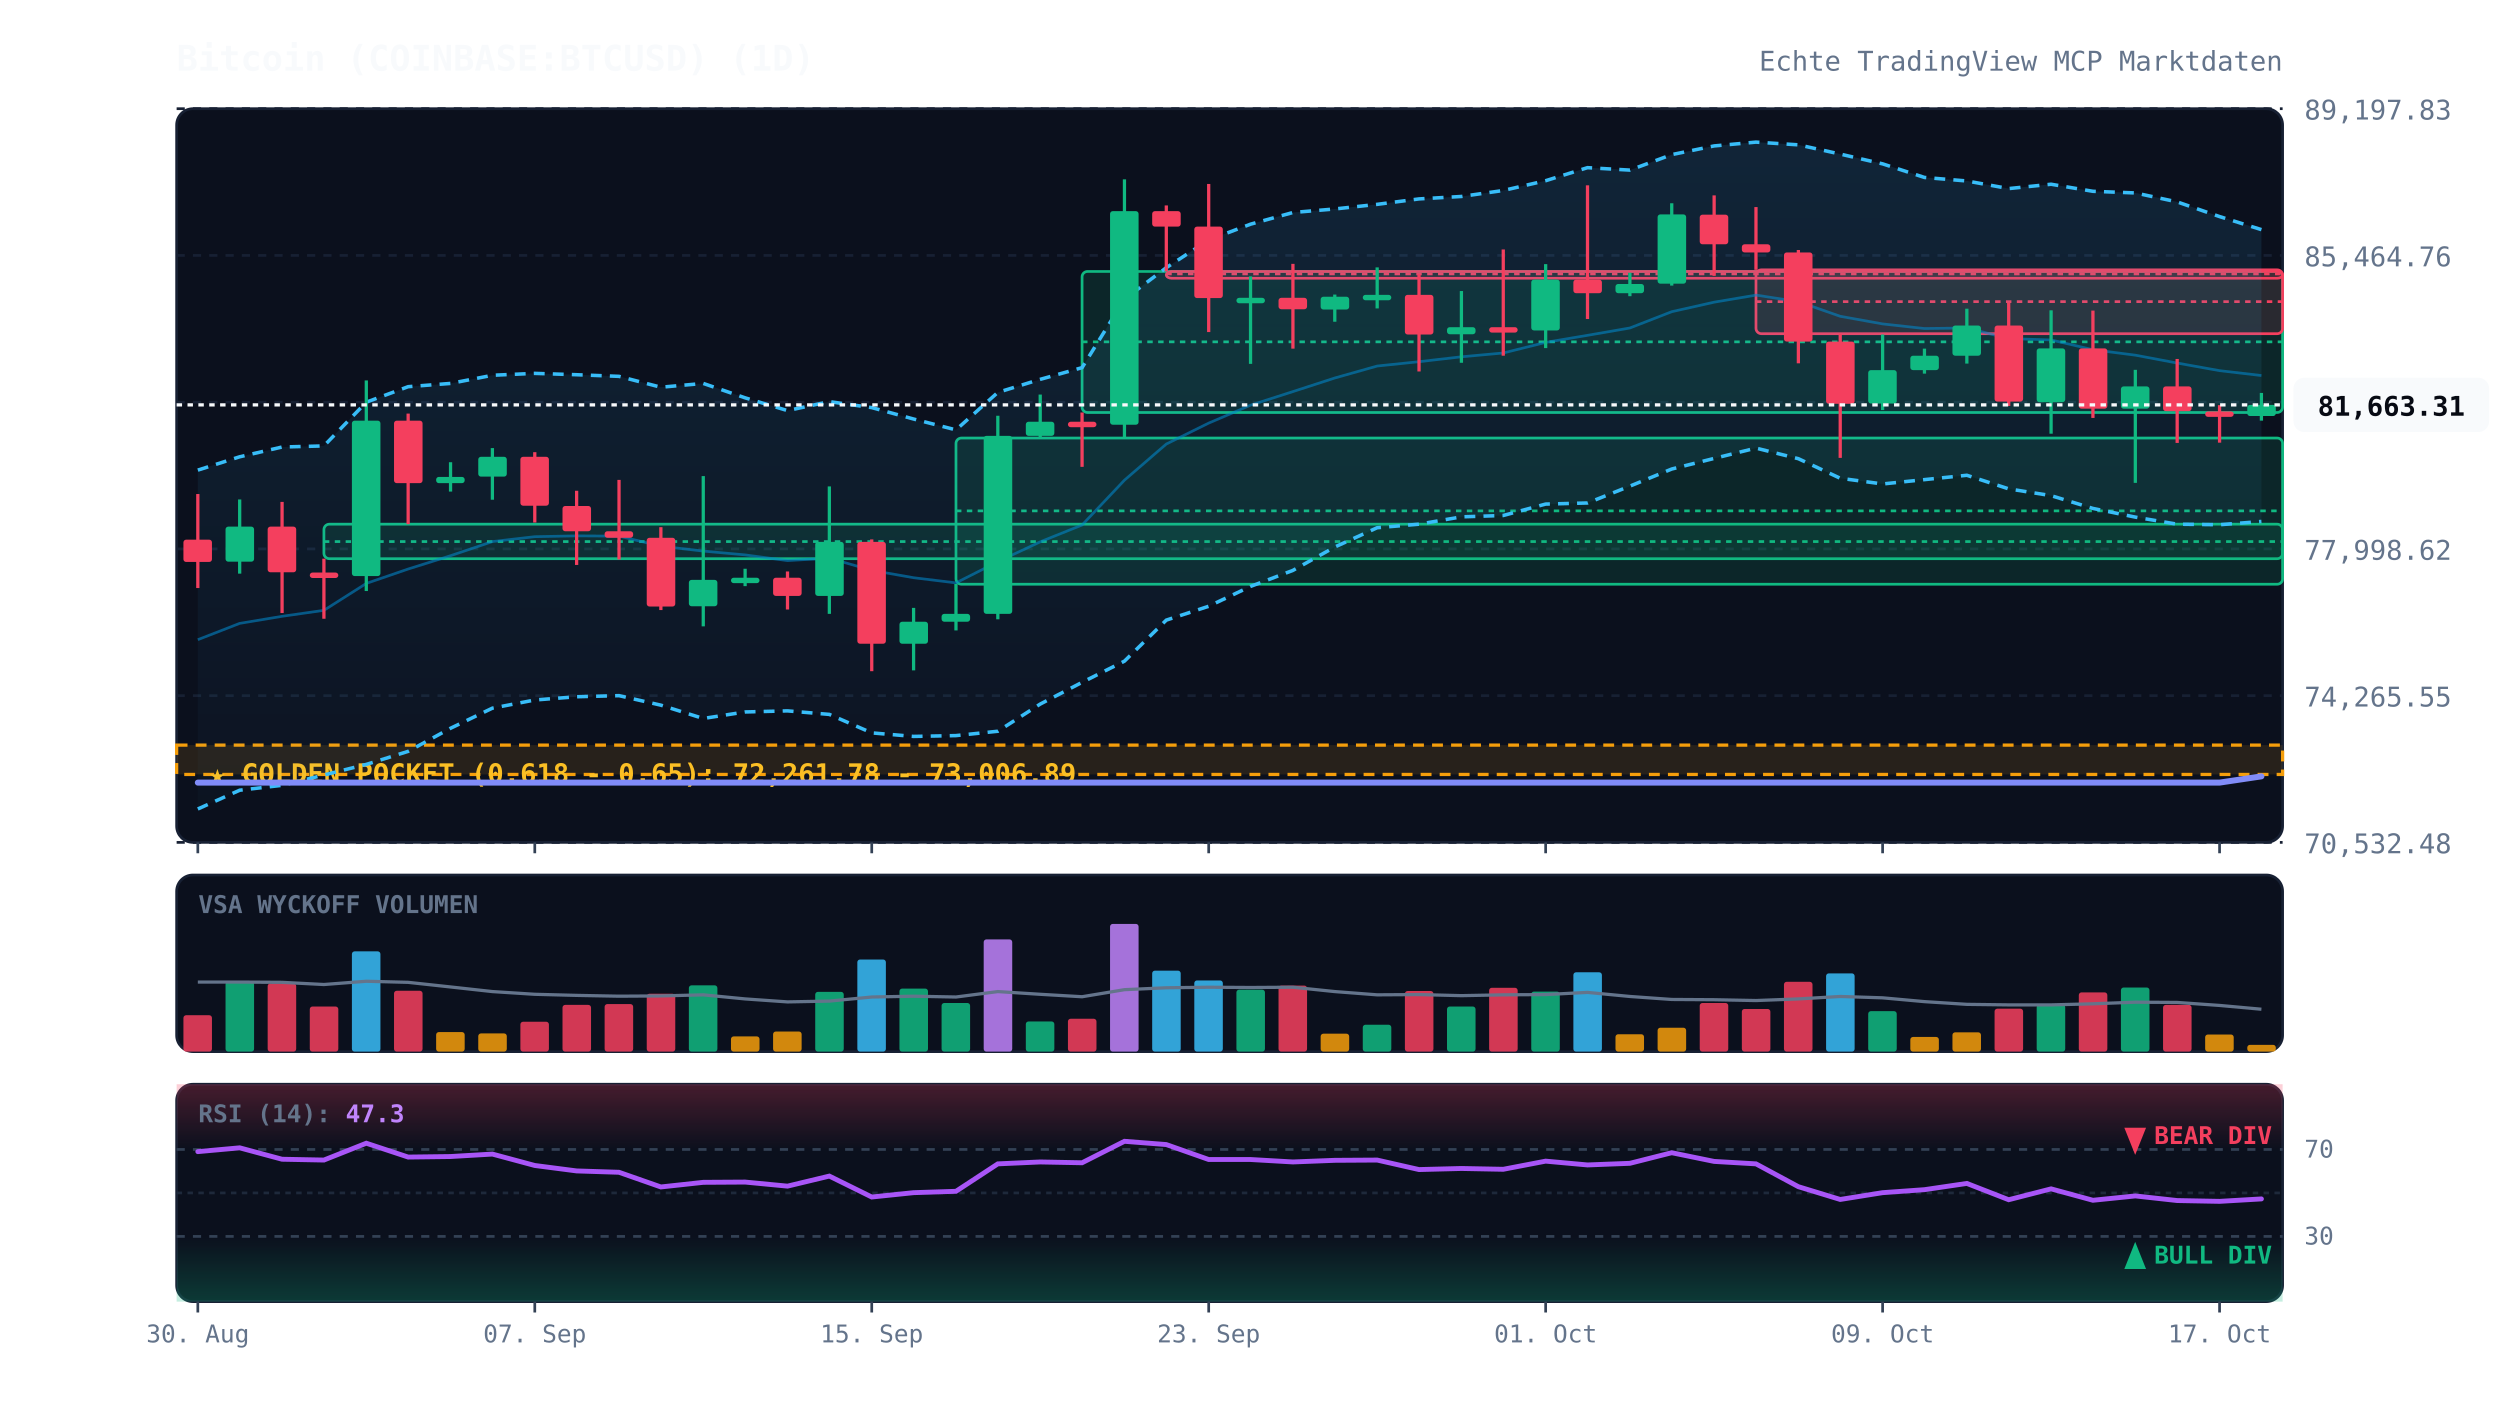
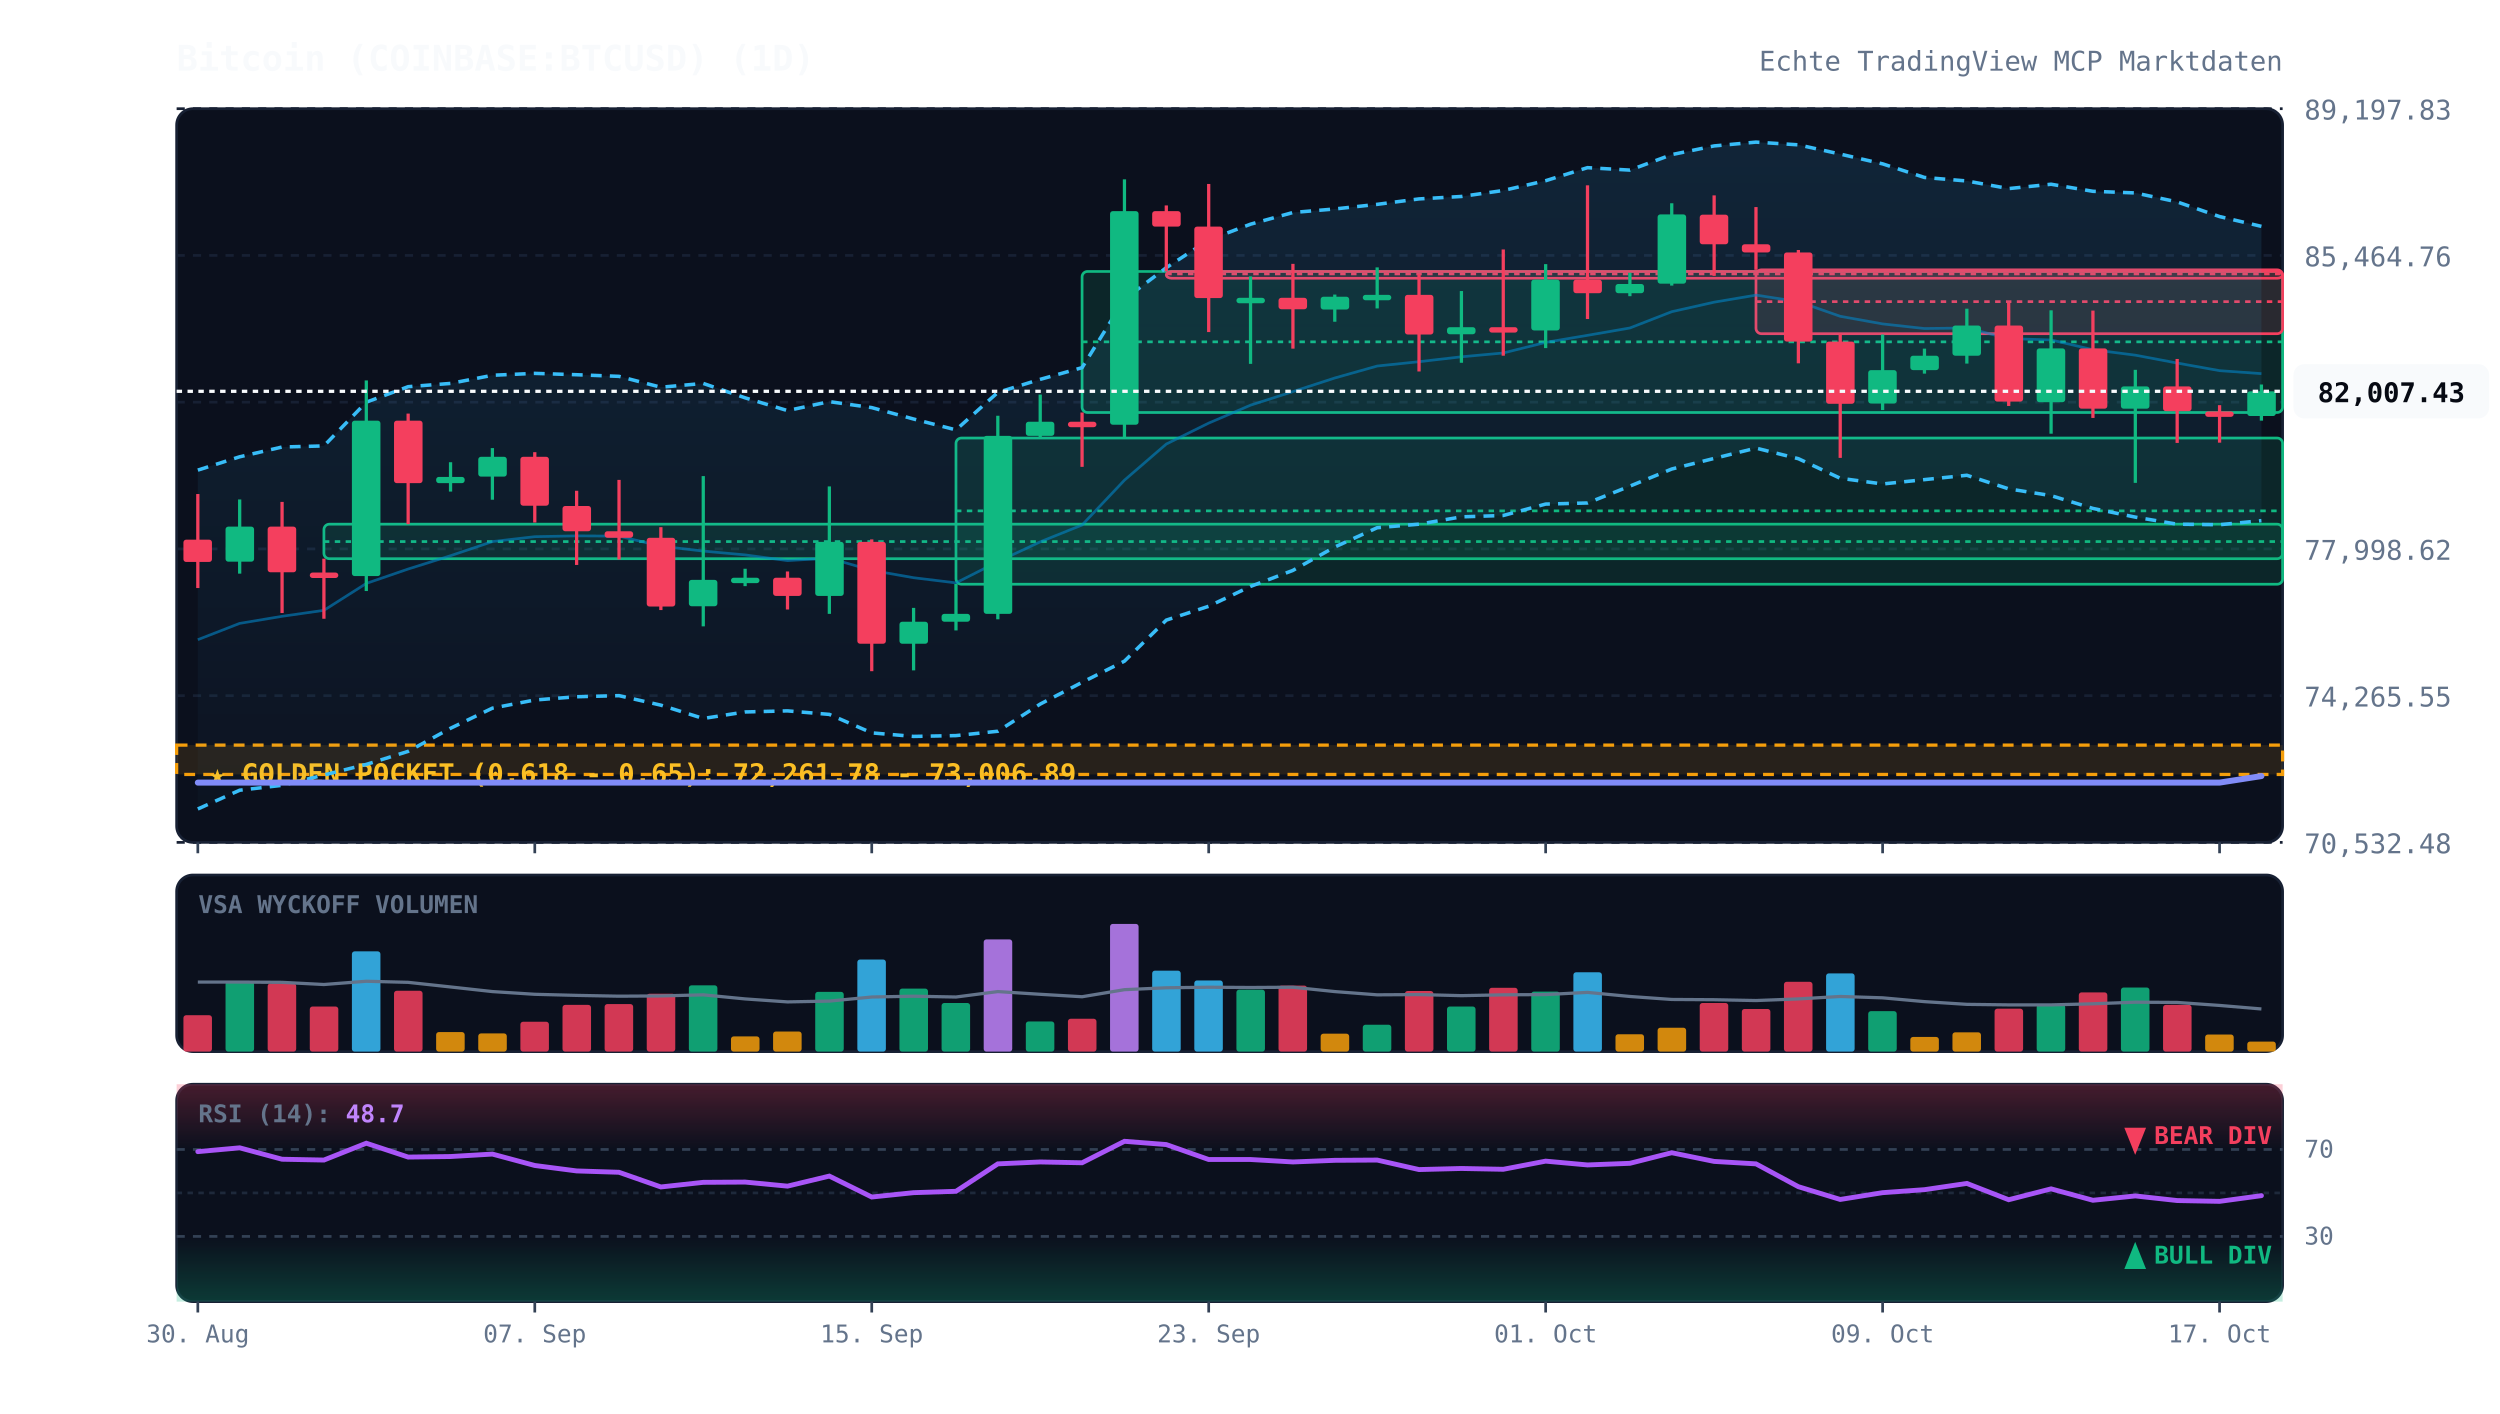
<svg xmlns="http://www.w3.org/2000/svg" viewBox="0 0 920 520" width="100%" height="100%" style="background:#070a13; font-family:'JetBrains Mono', monospace;">
  <defs>
    <linearGradient id="cloud-grad" x1="0%" y1="0%" x2="0%" y2="100%">
      <stop offset="0%" stop-color="#38bdf8" stop-opacity="0.12" />
      <stop offset="100%" stop-color="#38bdf8" stop-opacity="0.02" />
    </linearGradient>
    <linearGradient id="rsi-overbought" x1="0%" y1="0%" x2="0%" y2="100%">
      <stop offset="0%" stop-color="#f43f5e" stop-opacity="0.25" />
      <stop offset="100%" stop-color="#f43f5e" stop-opacity="0.0" />
    </linearGradient>
    <linearGradient id="rsi-oversold" x1="0%" y1="0%" x2="0%" y2="100%">
      <stop offset="0%" stop-color="#10b981" stop-opacity="0.0" />
      <stop offset="100%" stop-color="#10b981" stop-opacity="0.25" />
    </linearGradient>
  </defs>
  <rect x="65" y="40" width="775" height="270" fill="#0b101d" rx="6" stroke="#172033" stroke-width="1" />
  <rect x="65" y="322" width="775" height="65" fill="#0b101d" rx="6" stroke="#172033" stroke-width="1" />
  <rect x="65" y="399" width="775" height="80" fill="#0b101d" rx="6" stroke="#172033" stroke-width="1" />
  <line x1="65" y1="310.0" x2="840" y2="310.0" stroke="#172033" stroke-dasharray="3,3" stroke-width="1" />
  <text x="848" y="314.0" fill="#64748b" font-size="10" text-anchor="start">70,532.48</text>
  <line x1="65" y1="256.0" x2="840" y2="256.0" stroke="#172033" stroke-dasharray="3,3" stroke-width="1" />
  <text x="848" y="260.0" fill="#64748b" font-size="10" text-anchor="start">74,265.55</text>
  <line x1="65" y1="202.0" x2="840" y2="202.0" stroke="#172033" stroke-dasharray="3,3" stroke-width="1" />
  <text x="848" y="206.0" fill="#64748b" font-size="10" text-anchor="start">77,998.62</text>
  <line x1="65" y1="148.0" x2="840" y2="148.0" stroke="#172033" stroke-dasharray="3,3" stroke-width="1" />
  <text x="848" y="152.0" fill="#64748b" font-size="10" text-anchor="start">81,731.69</text>
  <line x1="65" y1="94.0" x2="840" y2="94.0" stroke="#172033" stroke-dasharray="3,3" stroke-width="1" />
  <text x="848" y="98.0" fill="#64748b" font-size="10" text-anchor="start">85,464.76</text>
  <line x1="65" y1="40.0" x2="840" y2="40.0" stroke="#172033" stroke-dasharray="3,3" stroke-width="1" />
  <text x="848" y="44.0" fill="#64748b" font-size="10" text-anchor="start">89,197.83</text>
  <rect x="65" y="274.2" width="775" height="10.8" fill="rgba(245, 158, 11, 0.12)" stroke="#f59e0b" stroke-dasharray="4,3" stroke-width="1.2" />
  <text x="77" y="288.2" fill="#fbbf24" font-size="10" font-weight="bold">★ GOLDEN POCKET (0.618 - 0.65): 72,261.78 - 73,006.89</text>
  <rect x="119.2" y="192.9" width="720.8" height="12.7" fill="rgba(16, 185, 129, 0.13)" stroke="#10b981" stroke-width="1" rx="2" />
  <line x1="119.2" y1="199.3" x2="840" y2="199.3" stroke="#10b981" stroke-dasharray="2,2" stroke-width="1" />
  <rect x="351.8" y="161.2" width="488.2" height="53.8" fill="rgba(16, 185, 129, 0.13)" stroke="#10b981" stroke-width="1" rx="2" />
  <line x1="351.8" y1="188.0" x2="840" y2="188.0" stroke="#10b981" stroke-dasharray="2,2" stroke-width="1" />
  <rect x="398.2" y="99.9" width="441.8" height="51.9" fill="rgba(16, 185, 129, 0.13)" stroke="#10b981" stroke-width="1" rx="2" />
  <line x1="398.2" y1="125.8" x2="840" y2="125.8" stroke="#10b981" stroke-dasharray="2,2" stroke-width="1" />
  <rect x="429.2" y="99.9" width="410.8" height="2.5" fill="rgba(244, 63, 94, 0.13)" stroke="#f43f5e" stroke-width="1" rx="2" />
  <line x1="429.2" y1="100.8" x2="840" y2="100.8" stroke="#f43f5e" stroke-dasharray="2,2" stroke-width="1" />
  <rect x="646.2" y="99.3" width="193.8" height="23.5" fill="rgba(244, 63, 94, 0.13)" stroke="#f43f5e" stroke-width="1" rx="2" />
  <line x1="646.2" y1="111.0" x2="840" y2="111.0" stroke="#f43f5e" stroke-dasharray="2,2" stroke-width="1" />
-   <polygon points="72.8,173.0 88.2,168.1 103.8,164.5 119.2,164.1 134.8,148.0 150.2,142.3 165.8,141.1 181.2,138.1 196.8,137.4 212.2,137.9 227.8,138.5 243.2,142.5 258.8,141.1 274.2,146.4 289.8,151.1 305.2,147.8 320.8,150.0 336.2,154.2 351.8,158.2 367.2,144.4 382.8,139.6 398.2,135.3 413.8,110.1 429.2,98.5 444.8,88.3 460.2,82.5 475.8,78.2 491.2,76.9 506.8,75.2 522.2,73.2 537.8,72.3 553.2,70.1 568.8,66.5 584.2,61.7 599.8,62.6 615.2,56.9 630.8,53.7 646.2,52.3 661.8,53.3 677.2,56.7 692.8,60.3 708.2,65.3 723.8,66.6 739.2,69.4 754.8,67.8 770.2,70.4 785.8,71.0 801.2,74.3 816.8,79.7 832.2,84.5 832.2,191.9 816.8,193.1 801.2,192.9 785.8,190.3 770.2,187.1 754.8,182.4 739.2,179.9 723.8,174.9 708.2,176.5 692.8,178.1 677.2,176.0 661.8,168.8 646.2,164.9 630.8,168.7 615.2,172.6 599.8,178.9 584.2,185.1 568.8,185.5 553.2,189.7 537.8,190.2 522.2,192.9 506.8,194.2 491.2,201.3 475.8,209.9 460.2,215.8 444.8,223.1 429.2,228.2 413.8,243.3 398.2,251.1 382.8,259.1 367.2,269.1 351.8,270.7 336.2,271.0 320.8,269.7 305.2,262.9 289.8,261.6 274.2,262.0 258.8,264.4 243.2,259.5 227.8,256.0 212.2,256.4 196.8,257.6 181.2,260.6 165.8,268.0 150.2,276.5 134.8,281.3 119.2,285.2 103.8,289.0 88.2,290.8 72.8,297.7" fill="url(#cloud-grad)" />
-   <polyline points="72.8,173.0 88.2,168.1 103.8,164.5 119.2,164.1 134.8,148.0 150.2,142.3 165.8,141.1 181.2,138.1 196.8,137.4 212.2,137.9 227.8,138.5 243.2,142.5 258.8,141.1 274.2,146.4 289.8,151.1 305.2,147.8 320.8,150.0 336.2,154.2 351.8,158.2 367.2,144.4 382.8,139.6 398.2,135.3 413.8,110.1 429.2,98.5 444.8,88.3 460.2,82.5 475.8,78.2 491.2,76.9 506.8,75.2 522.2,73.2 537.8,72.3 553.2,70.1 568.8,66.5 584.2,61.7 599.8,62.6 615.2,56.9 630.8,53.7 646.2,52.3 661.8,53.3 677.2,56.7 692.8,60.3 708.2,65.3 723.8,66.6 739.2,69.4 754.8,67.8 770.2,70.4 785.8,71.0 801.2,74.3 816.8,79.7 832.2,84.5" fill="none" stroke="#38bdf8" stroke-width="1.3" stroke-dasharray="4,3" />
-   <polyline points="72.8,297.7 88.2,290.8 103.8,289.0 119.2,285.2 134.8,281.3 150.2,276.5 165.8,268.0 181.2,260.6 196.8,257.6 212.2,256.4 227.8,256.0 243.2,259.5 258.8,264.4 274.2,262.0 289.8,261.6 305.2,262.9 320.8,269.7 336.2,271.0 351.8,270.7 367.2,269.1 382.8,259.1 398.2,251.1 413.8,243.3 429.2,228.2 444.8,223.1 460.2,215.8 475.8,209.9 491.2,201.3 506.8,194.2 522.2,192.9 537.8,190.2 553.2,189.7 568.8,185.5 584.2,185.1 599.8,178.9 615.2,172.6 630.8,168.7 646.2,164.9 661.8,168.8 677.2,176.0 692.8,178.1 708.2,176.5 723.8,174.9 739.2,179.9 754.8,182.4 770.2,187.1 785.8,190.3 801.2,192.9 816.8,193.1 832.2,191.9" fill="none" stroke="#38bdf8" stroke-width="1.3" stroke-dasharray="4,3" />
-   <polyline points="72.8,235.4 88.2,229.4 103.8,226.8 119.2,224.6 134.8,214.7 150.2,209.4 165.8,204.5 181.2,199.3 196.8,197.5 212.2,197.2 227.8,197.3 243.2,201.0 258.8,202.8 274.2,204.2 289.8,206.3 305.2,205.4 320.8,209.9 336.2,212.6 351.8,214.5 367.2,206.7 382.8,199.4 398.2,193.2 413.8,176.7 429.2,163.4 444.8,155.7 460.2,149.1 475.8,144.1 491.2,139.1 506.8,134.7 522.2,133.1 537.8,131.3 553.2,129.9 568.8,126.0 584.2,123.4 599.8,120.7 615.2,114.7 630.8,111.2 646.2,108.6 661.8,111.0 677.2,116.4 692.8,119.2 708.2,120.9 723.8,120.7 739.2,124.6 754.8,125.1 770.2,128.7 785.8,130.7 801.2,133.6 816.8,136.4 832.2,138.2" fill="none" stroke="#0284c7" stroke-width="1.0" stroke-opacity="0.6" />
-   <polyline points="72.8,288.0 88.2,288.0 103.8,288.0 119.2,288.0 134.8,288.0 150.2,288.0 165.8,288.0 181.2,288.0 196.8,288.0 212.2,288.0 227.8,288.0 243.2,288.0 258.8,288.0 274.2,288.0 289.8,288.0 305.2,288.0 320.8,288.0 336.2,288.0 351.8,288.0 367.2,288.0 382.8,288.0 398.2,288.0 413.8,288.0 429.2,288.0 444.8,288.0 460.2,288.0 475.8,288.0 491.2,288.0 506.8,288.0 522.2,288.0 537.8,288.0 553.2,288.0 568.8,288.0 584.2,288.0 599.8,288.0 615.2,288.0 630.8,288.0 646.2,288.0 661.8,288.0 677.2,288.0 692.8,288.0 708.2,288.0 723.8,288.0 739.2,288.0 754.8,288.0 770.2,288.0 785.8,288.0 801.2,288.0 816.8,288.0 832.2,285.7" fill="none" stroke="#818cf8" stroke-width="2.2" stroke-linecap="round" />
+   <polygon points="72.8,173.0 88.2,168.1 103.8,164.5 119.2,164.1 134.8,148.0 150.2,142.3 165.8,141.1 181.2,138.1 196.8,137.4 212.2,137.9 227.8,138.5 243.2,142.5 258.8,141.1 274.2,146.4 289.8,151.1 305.2,147.8 320.8,150.0 336.2,154.2 351.8,158.2 367.2,144.4 382.8,139.6 398.2,135.3 413.8,110.1 429.2,98.5 444.8,88.3 460.2,82.5 475.8,78.2 491.2,76.9 506.8,75.2 522.2,73.2 537.8,72.3 553.2,70.1 568.8,66.5 584.2,61.7 599.8,62.6 615.2,56.9 630.8,53.7 646.2,52.3 661.8,53.3 677.2,56.7 692.8,60.3 708.2,65.3 723.8,66.6 739.2,69.4 754.8,67.8 770.2,70.4 785.8,71.0 801.2,74.3 816.8,79.7 832.2,83.3 832.2,191.6 816.8,193.1 801.2,192.9 785.8,190.3 770.2,187.1 754.8,182.4 739.2,179.9 723.8,174.9 708.2,176.5 692.8,178.1 677.2,176.0 661.8,168.8 646.2,164.9 630.8,168.7 615.2,172.6 599.8,178.9 584.2,185.1 568.8,185.5 553.2,189.7 537.8,190.2 522.2,192.9 506.8,194.2 491.2,201.3 475.8,209.9 460.2,215.8 444.8,223.1 429.2,228.2 413.8,243.3 398.2,251.1 382.8,259.1 367.2,269.1 351.8,270.7 336.2,271.0 320.8,269.7 305.2,262.9 289.8,261.6 274.2,262.0 258.8,264.4 243.2,259.5 227.8,256.0 212.2,256.4 196.8,257.6 181.2,260.6 165.8,268.0 150.2,276.5 134.8,281.3 119.2,285.2 103.8,289.0 88.2,290.8 72.8,297.7" fill="url(#cloud-grad)" />
+   <polyline points="72.8,173.0 88.2,168.1 103.8,164.5 119.2,164.1 134.8,148.0 150.2,142.3 165.8,141.1 181.2,138.1 196.8,137.4 212.2,137.9 227.8,138.5 243.2,142.5 258.8,141.1 274.2,146.4 289.8,151.1 305.2,147.8 320.8,150.0 336.2,154.2 351.8,158.2 367.2,144.4 382.8,139.6 398.2,135.3 413.8,110.1 429.2,98.5 444.8,88.3 460.2,82.5 475.8,78.2 491.2,76.9 506.8,75.2 522.2,73.2 537.8,72.3 553.2,70.1 568.8,66.5 584.2,61.7 599.8,62.6 615.2,56.9 630.8,53.7 646.2,52.3 661.8,53.3 677.2,56.7 692.8,60.3 708.2,65.3 723.8,66.6 739.2,69.4 754.8,67.8 770.2,70.4 785.8,71.0 801.2,74.3 816.8,79.7 832.2,83.3" fill="none" stroke="#38bdf8" stroke-width="1.3" stroke-dasharray="4,3" />
+   <polyline points="72.8,297.7 88.2,290.8 103.8,289.0 119.2,285.2 134.8,281.3 150.2,276.5 165.8,268.0 181.2,260.6 196.8,257.6 212.2,256.4 227.8,256.0 243.2,259.5 258.8,264.4 274.2,262.0 289.8,261.6 305.2,262.9 320.8,269.7 336.2,271.0 351.8,270.7 367.2,269.1 382.8,259.1 398.2,251.1 413.8,243.3 429.2,228.2 444.8,223.1 460.2,215.8 475.8,209.9 491.2,201.3 506.8,194.2 522.2,192.9 537.8,190.2 553.2,189.7 568.8,185.5 584.2,185.1 599.8,178.9 615.2,172.6 630.8,168.7 646.2,164.9 661.8,168.8 677.2,176.0 692.8,178.1 708.2,176.5 723.8,174.9 739.2,179.9 754.8,182.4 770.2,187.1 785.8,190.3 801.2,192.9 816.8,193.1 832.2,191.6" fill="none" stroke="#38bdf8" stroke-width="1.3" stroke-dasharray="4,3" />
+   <polyline points="72.8,235.4 88.2,229.4 103.8,226.8 119.2,224.6 134.8,214.7 150.2,209.4 165.8,204.5 181.2,199.3 196.8,197.5 212.2,197.2 227.8,197.3 243.2,201.0 258.8,202.8 274.2,204.2 289.8,206.3 305.2,205.4 320.8,209.9 336.2,212.6 351.8,214.5 367.2,206.7 382.8,199.4 398.2,193.2 413.8,176.7 429.2,163.4 444.8,155.7 460.2,149.1 475.8,144.1 491.2,139.1 506.8,134.7 522.2,133.1 537.8,131.3 553.2,129.9 568.8,126.0 584.2,123.4 599.8,120.7 615.2,114.7 630.8,111.2 646.2,108.6 661.8,111.0 677.2,116.4 692.8,119.2 708.2,120.9 723.8,120.7 739.2,124.6 754.8,125.1 770.2,128.7 785.8,130.7 801.2,133.6 816.8,136.4 832.2,137.5" fill="none" stroke="#0284c7" stroke-width="1.0" stroke-opacity="0.6" />
+   <polyline points="72.8,288.0 88.2,288.0 103.8,288.0 119.2,288.0 134.8,288.0 150.2,288.0 165.8,288.0 181.2,288.0 196.8,288.0 212.2,288.0 227.8,288.0 243.2,288.0 258.8,288.0 274.2,288.0 289.8,288.0 305.2,288.0 320.8,288.0 336.2,288.0 351.8,288.0 367.2,288.0 382.8,288.0 398.2,288.0 413.8,288.0 429.2,288.0 444.8,288.0 460.2,288.0 475.8,288.0 491.2,288.0 506.8,288.0 522.2,288.0 537.8,288.0 553.2,288.0 568.8,288.0 584.2,288.0 599.8,288.0 615.2,288.0 630.8,288.0 646.2,288.0 661.8,288.0 677.2,288.0 692.8,288.0 708.2,288.0 723.8,288.0 739.2,288.0 754.8,288.0 770.2,288.0 785.8,288.0 801.2,288.0 816.8,288.0 832.2,285.6" fill="none" stroke="#818cf8" stroke-width="2.2" stroke-linecap="round" />
  <line x1="72.8" y1="181.8" x2="72.8" y2="216.4" stroke="#f43f5e" stroke-width="1.2" />
  <rect x="67.5" y="198.6" width="10.5" height="8.2" fill="#f43f5e" rx="1" />
  <line x1="88.2" y1="183.8" x2="88.2" y2="211.1" stroke="#10b981" stroke-width="1.2" />
  <rect x="83.0" y="193.8" width="10.5" height="12.9" fill="#10b981" rx="1" />
  <line x1="103.8" y1="184.7" x2="103.8" y2="225.6" stroke="#f43f5e" stroke-width="1.2" />
  <rect x="98.5" y="193.8" width="10.5" height="16.8" fill="#f43f5e" rx="1" />
  <line x1="119.2" y1="205.6" x2="119.2" y2="227.7" stroke="#f43f5e" stroke-width="1.2" />
  <rect x="114.0" y="210.7" width="10.5" height="2.0" fill="#f43f5e" rx="1" />
  <line x1="134.8" y1="140.0" x2="134.8" y2="217.5" stroke="#10b981" stroke-width="1.2" />
  <rect x="129.5" y="154.8" width="10.5" height="57.2" fill="#10b981" rx="1" />
  <line x1="150.2" y1="152.2" x2="150.2" y2="192.9" stroke="#f43f5e" stroke-width="1.2" />
  <rect x="145.0" y="154.8" width="10.5" height="23.0" fill="#f43f5e" rx="1" />
  <line x1="165.8" y1="170.1" x2="165.8" y2="180.9" stroke="#10b981" stroke-width="1.2" />
  <rect x="160.5" y="175.5" width="10.5" height="2.3" fill="#10b981" rx="1" />
  <line x1="181.2" y1="164.9" x2="181.2" y2="183.9" stroke="#10b981" stroke-width="1.2" />
  <rect x="176.0" y="168.1" width="10.5" height="7.3" fill="#10b981" rx="1" />
  <line x1="196.8" y1="166.4" x2="196.8" y2="192.3" stroke="#f43f5e" stroke-width="1.2" />
  <rect x="191.5" y="168.1" width="10.5" height="18.0" fill="#f43f5e" rx="1" />
  <line x1="212.2" y1="180.6" x2="212.2" y2="207.9" stroke="#f43f5e" stroke-width="1.2" />
  <rect x="207.0" y="186.2" width="10.5" height="9.3" fill="#f43f5e" rx="1" />
  <line x1="227.8" y1="176.6" x2="227.8" y2="205.9" stroke="#f43f5e" stroke-width="1.2" />
  <rect x="222.5" y="195.5" width="10.5" height="2.4" fill="#f43f5e" rx="1" />
  <line x1="243.2" y1="194.0" x2="243.2" y2="224.5" stroke="#f43f5e" stroke-width="1.2" />
  <rect x="238.0" y="197.9" width="10.5" height="25.3" fill="#f43f5e" rx="1" />
  <line x1="258.8" y1="175.2" x2="258.8" y2="230.5" stroke="#10b981" stroke-width="1.2" />
  <rect x="253.5" y="213.4" width="10.5" height="9.7" fill="#10b981" rx="1" />
  <line x1="274.2" y1="209.3" x2="274.2" y2="215.7" stroke="#10b981" stroke-width="1.2" />
  <rect x="269.0" y="212.6" width="10.5" height="2.0" fill="#10b981" rx="1" />
  <line x1="289.8" y1="210.3" x2="289.8" y2="224.3" stroke="#f43f5e" stroke-width="1.2" />
  <rect x="284.5" y="212.6" width="10.5" height="6.7" fill="#f43f5e" rx="1" />
  <line x1="305.2" y1="179.0" x2="305.2" y2="225.9" stroke="#10b981" stroke-width="1.2" />
  <rect x="300.0" y="199.4" width="10.5" height="19.9" fill="#10b981" rx="1" />
  <line x1="320.8" y1="198.5" x2="320.8" y2="247.0" stroke="#f43f5e" stroke-width="1.2" />
  <rect x="315.5" y="199.4" width="10.5" height="37.5" fill="#f43f5e" rx="1" />
  <line x1="336.2" y1="223.7" x2="336.2" y2="246.7" stroke="#10b981" stroke-width="1.2" />
  <rect x="331.0" y="228.8" width="10.5" height="8.1" fill="#10b981" rx="1" />
  <line x1="351.8" y1="214.9" x2="351.8" y2="232.0" stroke="#10b981" stroke-width="1.2" />
  <rect x="346.5" y="225.9" width="10.5" height="2.9" fill="#10b981" rx="1" />
  <line x1="367.2" y1="153.0" x2="367.2" y2="227.9" stroke="#10b981" stroke-width="1.2" />
  <rect x="362.0" y="160.4" width="10.5" height="65.5" fill="#10b981" rx="1" />
  <line x1="382.8" y1="145.2" x2="382.8" y2="161.2" stroke="#10b981" stroke-width="1.2" />
  <rect x="377.5" y="155.2" width="10.5" height="5.2" fill="#10b981" rx="1" />
  <line x1="398.2" y1="151.8" x2="398.2" y2="171.8" stroke="#f43f5e" stroke-width="1.2" />
  <rect x="393.0" y="155.2" width="10.5" height="2.0" fill="#f43f5e" rx="1" />
  <line x1="413.8" y1="66.0" x2="413.8" y2="160.9" stroke="#10b981" stroke-width="1.2" />
  <rect x="408.5" y="77.7" width="10.5" height="78.6" fill="#10b981" rx="1" />
  <line x1="429.2" y1="75.6" x2="429.2" y2="99.9" stroke="#f43f5e" stroke-width="1.2" />
  <rect x="424.0" y="77.7" width="10.5" height="5.7" fill="#f43f5e" rx="1" />
  <line x1="444.8" y1="67.7" x2="444.8" y2="122.2" stroke="#f43f5e" stroke-width="1.2" />
  <rect x="439.5" y="83.4" width="10.5" height="26.3" fill="#f43f5e" rx="1" />
  <line x1="460.2" y1="101.7" x2="460.2" y2="133.9" stroke="#10b981" stroke-width="1.2" />
  <rect x="455.0" y="109.6" width="10.5" height="2.0" fill="#10b981" rx="1" />
  <line x1="475.8" y1="97.1" x2="475.8" y2="128.3" stroke="#f43f5e" stroke-width="1.2" />
  <rect x="470.5" y="109.6" width="10.5" height="4.2" fill="#f43f5e" rx="1" />
  <line x1="491.2" y1="108.4" x2="491.2" y2="118.4" stroke="#10b981" stroke-width="1.2" />
  <rect x="486.0" y="109.2" width="10.5" height="4.7" fill="#10b981" rx="1" />
  <line x1="506.8" y1="98.4" x2="506.8" y2="113.5" stroke="#10b981" stroke-width="1.2" />
  <rect x="501.5" y="108.5" width="10.5" height="2.0" fill="#10b981" rx="1" />
  <line x1="522.2" y1="100.8" x2="522.2" y2="136.7" stroke="#f43f5e" stroke-width="1.2" />
  <rect x="517.0" y="108.5" width="10.5" height="14.6" fill="#f43f5e" rx="1" />
  <line x1="537.8" y1="107.1" x2="537.8" y2="133.5" stroke="#10b981" stroke-width="1.2" />
  <rect x="532.5" y="120.4" width="10.5" height="2.6" fill="#10b981" rx="1" />
  <line x1="553.2" y1="91.8" x2="553.2" y2="130.9" stroke="#f43f5e" stroke-width="1.2" />
  <rect x="548.0" y="120.4" width="10.5" height="2.0" fill="#f43f5e" rx="1" />
  <line x1="568.8" y1="97.2" x2="568.8" y2="128.1" stroke="#10b981" stroke-width="1.2" />
  <rect x="563.5" y="102.9" width="10.5" height="18.7" fill="#10b981" rx="1" />
  <line x1="584.2" y1="68.2" x2="584.2" y2="117.4" stroke="#f43f5e" stroke-width="1.2" />
  <rect x="579.0" y="102.9" width="10.5" height="5.0" fill="#f43f5e" rx="1" />
  <line x1="599.8" y1="100.4" x2="599.8" y2="109.0" stroke="#10b981" stroke-width="1.2" />
  <rect x="594.5" y="104.5" width="10.5" height="3.4" fill="#10b981" rx="1" />
  <line x1="615.2" y1="74.8" x2="615.2" y2="105.1" stroke="#10b981" stroke-width="1.2" />
  <rect x="610.0" y="78.9" width="10.5" height="25.5" fill="#10b981" rx="1" />
  <line x1="630.8" y1="71.9" x2="630.8" y2="101.5" stroke="#f43f5e" stroke-width="1.2" />
  <rect x="625.5" y="79.0" width="10.5" height="10.9" fill="#f43f5e" rx="1" />
  <line x1="646.2" y1="76.2" x2="646.2" y2="99.3" stroke="#f43f5e" stroke-width="1.2" />
  <rect x="641.0" y="89.9" width="10.5" height="3.0" fill="#f43f5e" rx="1" />
  <line x1="661.8" y1="92.0" x2="661.8" y2="133.7" stroke="#f43f5e" stroke-width="1.2" />
  <rect x="656.5" y="92.9" width="10.5" height="32.8" fill="#f43f5e" rx="1" />
  <line x1="677.2" y1="122.8" x2="677.2" y2="168.5" stroke="#f43f5e" stroke-width="1.2" />
  <rect x="672.0" y="125.7" width="10.5" height="22.9" fill="#f43f5e" rx="1" />
  <line x1="692.8" y1="123.1" x2="692.8" y2="150.9" stroke="#10b981" stroke-width="1.2" />
  <rect x="687.5" y="136.2" width="10.5" height="12.3" fill="#10b981" rx="1" />
  <line x1="708.2" y1="128.3" x2="708.2" y2="137.5" stroke="#10b981" stroke-width="1.2" />
  <rect x="703.0" y="130.9" width="10.5" height="5.3" fill="#10b981" rx="1" />
  <line x1="723.8" y1="113.6" x2="723.8" y2="133.8" stroke="#10b981" stroke-width="1.2" />
  <rect x="718.5" y="119.8" width="10.5" height="11.1" fill="#10b981" rx="1" />
  <line x1="739.2" y1="111.4" x2="739.2" y2="149.4" stroke="#f43f5e" stroke-width="1.2" />
  <rect x="734.0" y="119.8" width="10.5" height="28.0" fill="#f43f5e" rx="1" />
  <line x1="754.8" y1="114.2" x2="754.8" y2="159.6" stroke="#10b981" stroke-width="1.2" />
  <rect x="749.5" y="128.2" width="10.5" height="19.8" fill="#10b981" rx="1" />
  <line x1="770.2" y1="114.3" x2="770.2" y2="153.8" stroke="#f43f5e" stroke-width="1.2" />
  <rect x="765.0" y="128.2" width="10.5" height="22.2" fill="#f43f5e" rx="1" />
  <line x1="785.8" y1="136.1" x2="785.8" y2="177.7" stroke="#10b981" stroke-width="1.2" />
  <rect x="780.5" y="142.2" width="10.5" height="8.2" fill="#10b981" rx="1" />
  <line x1="801.2" y1="132.1" x2="801.2" y2="163.0" stroke="#f43f5e" stroke-width="1.2" />
  <rect x="796.0" y="142.2" width="10.5" height="9.1" fill="#f43f5e" rx="1" />
  <line x1="816.8" y1="149.1" x2="816.8" y2="162.9" stroke="#f43f5e" stroke-width="1.2" />
  <rect x="811.5" y="151.4" width="10.5" height="2.0" fill="#f43f5e" rx="1" />
-   <line x1="832.2" y1="144.6" x2="832.2" y2="154.8" stroke="#10b981" stroke-width="1.2" />
-   <rect x="827.0" y="149.0" width="10.5" height="4.1" fill="#10b981" rx="1" />
-   <line x1="65" y1="149.0" x2="840" y2="149.0" stroke="#f8fafc" stroke-width="1.2" stroke-dasharray="2,2" />
-   <rect x="844" y="139.0" width="72" height="20" fill="#f8fafc" rx="4" />
-   <text x="880" y="153.0" fill="#070a13" font-size="10" font-weight="bold" text-anchor="middle">81,663.31</text>
+   <line x1="832.2" y1="141.5" x2="832.2" y2="154.8" stroke="#10b981" stroke-width="1.2" />
+   <rect x="827.0" y="144.0" width="10.5" height="9.1" fill="#10b981" rx="1" />
+   <line x1="65" y1="144.0" x2="840" y2="144.0" stroke="#f8fafc" stroke-width="1.2" stroke-dasharray="2,2" />
+   <rect x="844" y="134.0" width="72" height="20" fill="#f8fafc" rx="4" />
+   <text x="880" y="148.0" fill="#070a13" font-size="10" font-weight="bold" text-anchor="middle">82,007.43</text>
  <text x="73" y="336" fill="#64748b" font-size="9" font-weight="bold">VSA WYCKOFF VOLUMEN</text>
  <rect x="67.5" y="373.6" width="10.5" height="13.4" fill="#f43f5e" opacity="0.85" rx="1" />
  <rect x="83.0" y="361.2" width="10.5" height="25.8" fill="#10b981" opacity="0.85" rx="1" />
  <rect x="98.5" y="361.9" width="10.5" height="25.1" fill="#f43f5e" opacity="0.85" rx="1" />
  <rect x="114.0" y="370.4" width="10.5" height="16.6" fill="#f43f5e" opacity="0.85" rx="1" />
  <rect x="129.5" y="350.1" width="10.5" height="36.9" fill="#38bdf8" opacity="0.85" rx="1" />
  <rect x="145.0" y="364.6" width="10.5" height="22.4" fill="#f43f5e" opacity="0.85" rx="1" />
  <rect x="160.5" y="379.8" width="10.5" height="7.2" fill="#f59e0b" opacity="0.85" rx="1" />
  <rect x="176.0" y="380.3" width="10.5" height="6.7" fill="#f59e0b" opacity="0.85" rx="1" />
  <rect x="191.5" y="376.0" width="10.5" height="11.0" fill="#f43f5e" opacity="0.85" rx="1" />
  <rect x="207.0" y="369.8" width="10.5" height="17.2" fill="#f43f5e" opacity="0.85" rx="1" />
  <rect x="222.5" y="369.5" width="10.5" height="17.5" fill="#f43f5e" opacity="0.85" rx="1" />
  <rect x="238.0" y="365.7" width="10.5" height="21.3" fill="#f43f5e" opacity="0.85" rx="1" />
  <rect x="253.5" y="362.6" width="10.5" height="24.4" fill="#10b981" opacity="0.85" rx="1" />
  <rect x="269.0" y="381.4" width="10.5" height="5.6" fill="#f59e0b" opacity="0.85" rx="1" />
  <rect x="284.5" y="379.6" width="10.5" height="7.4" fill="#f59e0b" opacity="0.85" rx="1" />
  <rect x="300.0" y="365.0" width="10.5" height="22.0" fill="#10b981" opacity="0.85" rx="1" />
  <rect x="315.5" y="353.1" width="10.5" height="33.9" fill="#38bdf8" opacity="0.85" rx="1" />
  <rect x="331.0" y="363.8" width="10.5" height="23.2" fill="#10b981" opacity="0.85" rx="1" />
  <rect x="346.5" y="369.1" width="10.5" height="17.9" fill="#10b981" opacity="0.85" rx="1" />
  <rect x="362.0" y="345.7" width="10.5" height="41.3" fill="#c084fc" opacity="0.85" rx="1" />
  <rect x="377.5" y="375.9" width="10.5" height="11.1" fill="#10b981" opacity="0.85" rx="1" />
  <rect x="393.0" y="374.9" width="10.5" height="12.1" fill="#f43f5e" opacity="0.85" rx="1" />
  <rect x="408.5" y="340.0" width="10.5" height="47.0" fill="#c084fc" opacity="0.85" rx="1" />
  <rect x="424.0" y="357.2" width="10.5" height="29.8" fill="#38bdf8" opacity="0.85" rx="1" />
  <rect x="439.5" y="360.8" width="10.5" height="26.2" fill="#38bdf8" opacity="0.85" rx="1" />
  <rect x="455.0" y="364.2" width="10.5" height="22.8" fill="#10b981" opacity="0.85" rx="1" />
  <rect x="470.5" y="362.7" width="10.5" height="24.3" fill="#f43f5e" opacity="0.85" rx="1" />
  <rect x="486.0" y="380.4" width="10.5" height="6.6" fill="#f59e0b" opacity="0.85" rx="1" />
  <rect x="501.5" y="377.1" width="10.5" height="9.9" fill="#10b981" opacity="0.85" rx="1" />
  <rect x="517.0" y="364.7" width="10.5" height="22.3" fill="#f43f5e" opacity="0.85" rx="1" />
  <rect x="532.5" y="370.4" width="10.5" height="16.6" fill="#10b981" opacity="0.85" rx="1" />
  <rect x="548.0" y="363.5" width="10.5" height="23.5" fill="#f43f5e" opacity="0.85" rx="1" />
  <rect x="563.5" y="364.9" width="10.5" height="22.1" fill="#10b981" opacity="0.85" rx="1" />
  <rect x="579.0" y="357.8" width="10.5" height="29.2" fill="#38bdf8" opacity="0.85" rx="1" />
  <rect x="594.5" y="380.6" width="10.5" height="6.4" fill="#f59e0b" opacity="0.85" rx="1" />
  <rect x="610.0" y="378.2" width="10.5" height="8.8" fill="#f59e0b" opacity="0.85" rx="1" />
  <rect x="625.5" y="369.1" width="10.5" height="17.9" fill="#f43f5e" opacity="0.85" rx="1" />
  <rect x="641.0" y="371.3" width="10.5" height="15.7" fill="#f43f5e" opacity="0.85" rx="1" />
  <rect x="656.5" y="361.3" width="10.5" height="25.7" fill="#f43f5e" opacity="0.85" rx="1" />
  <rect x="672.0" y="358.2" width="10.5" height="28.8" fill="#38bdf8" opacity="0.85" rx="1" />
  <rect x="687.5" y="372.1" width="10.5" height="14.9" fill="#10b981" opacity="0.85" rx="1" />
  <rect x="703.0" y="381.6" width="10.5" height="5.4" fill="#f59e0b" opacity="0.85" rx="1" />
  <rect x="718.5" y="379.9" width="10.5" height="7.1" fill="#f59e0b" opacity="0.85" rx="1" />
  <rect x="734.0" y="371.2" width="10.5" height="15.8" fill="#f43f5e" opacity="0.85" rx="1" />
  <rect x="749.5" y="369.7" width="10.5" height="17.3" fill="#10b981" opacity="0.85" rx="1" />
  <rect x="765.0" y="365.2" width="10.5" height="21.8" fill="#f43f5e" opacity="0.85" rx="1" />
  <rect x="780.5" y="363.4" width="10.5" height="23.6" fill="#10b981" opacity="0.85" rx="1" />
  <rect x="796.0" y="369.8" width="10.5" height="17.2" fill="#f43f5e" opacity="0.85" rx="1" />
  <rect x="811.5" y="380.7" width="10.5" height="6.3" fill="#f59e0b" opacity="0.85" rx="1" />
-   <rect x="827.0" y="384.5" width="10.5" height="2.5" fill="#f59e0b" opacity="0.85" rx="1" />
-   <polyline points="72.8,361.4 88.2,361.4 103.8,361.5 119.2,362.3 134.8,361.1 150.2,361.5 165.8,363.2 181.2,364.9 196.8,365.9 212.2,366.3 227.8,366.6 243.2,366.5 258.8,366.1 274.2,367.6 289.8,368.7 305.2,368.4 320.8,366.9 336.2,366.6 351.8,366.9 367.2,364.9 382.8,365.9 398.2,366.8 413.8,364.2 429.2,363.5 444.8,363.3 460.2,363.4 475.8,363.3 491.2,364.9 506.8,366.1 522.2,366.0 537.8,366.4 553.2,366.1 568.8,366.0 584.2,365.2 599.8,366.7 615.2,367.8 630.8,367.9 646.2,368.2 661.8,367.6 677.2,366.7 692.8,367.2 708.2,368.6 723.8,369.6 739.2,369.8 754.8,369.8 770.2,369.4 785.8,368.8 801.2,368.9 816.8,370.0 832.2,371.4" fill="none" stroke="#64748b" stroke-width="1.2" />
+   <rect x="827.0" y="383.3" width="10.5" height="3.7" fill="#f59e0b" opacity="0.85" rx="1" />
+   <polyline points="72.8,361.4 88.2,361.4 103.8,361.5 119.2,362.3 134.8,361.1 150.2,361.5 165.8,363.2 181.2,364.9 196.8,365.9 212.2,366.3 227.8,366.6 243.2,366.5 258.8,366.1 274.2,367.6 289.8,368.7 305.2,368.4 320.8,366.9 336.2,366.6 351.8,366.9 367.2,364.9 382.8,365.9 398.2,366.8 413.8,364.2 429.2,363.5 444.8,363.3 460.2,363.4 475.8,363.3 491.2,364.9 506.8,366.1 522.2,366.0 537.8,366.4 553.2,366.1 568.8,366.0 584.2,365.2 599.8,366.7 615.2,367.8 630.8,367.9 646.2,368.2 661.8,367.6 677.2,366.7 692.8,367.2 708.2,368.6 723.8,369.6 739.2,369.8 754.8,369.8 770.2,369.4 785.8,368.8 801.2,368.9 816.8,370.0 832.2,371.3" fill="none" stroke="#64748b" stroke-width="1.2" />
  <rect x="65" y="399" width="775" height="24.0" fill="url(#rsi-overbought)" />
  <rect x="65" y="455.0" width="775" height="24.0" fill="url(#rsi-oversold)" />
  <line x1="65" y1="423.0" x2="840" y2="423.0" stroke="#334155" stroke-dasharray="3,3" stroke-width="1" />
  <text x="848" y="426.0" fill="#64748b" font-size="9">70</text>
  <line x1="65" y1="439.0" x2="840" y2="439.0" stroke="#1e293b" stroke-dasharray="2,2" stroke-width="1" />
  <line x1="65" y1="455.0" x2="840" y2="455.0" stroke="#334155" stroke-dasharray="3,3" stroke-width="1" />
  <text x="848" y="458.0" fill="#64748b" font-size="9">30</text>
-   <polyline points="72.8,423.8 88.2,422.4 103.8,426.6 119.2,426.9 134.8,420.7 150.2,425.8 165.8,425.6 181.2,424.7 196.8,428.9 212.2,430.9 227.8,431.4 243.2,436.8 258.8,435.1 274.2,435.0 289.8,436.5 305.2,432.8 320.8,440.5 336.2,438.9 351.8,438.4 367.2,428.3 382.8,427.6 398.2,427.9 413.8,420.0 429.2,421.2 444.8,426.7 460.2,426.7 475.8,427.6 491.2,427.0 506.8,426.9 522.2,430.4 537.8,430.0 553.2,430.3 568.8,427.3 584.2,428.7 599.8,428.1 615.2,424.2 630.8,427.4 646.2,428.3 661.8,436.7 677.2,441.4 692.8,438.9 708.2,437.8 723.8,435.5 739.2,441.5 754.8,437.5 770.2,441.7 785.8,440.1 801.2,441.8 816.8,442.1 832.2,441.2" fill="none" stroke="#a855f7" stroke-width="1.8" stroke-linecap="round" />
+   <polyline points="72.8,423.8 88.2,422.4 103.8,426.6 119.2,426.9 134.8,420.7 150.2,425.8 165.8,425.6 181.2,424.7 196.8,428.9 212.2,430.9 227.8,431.4 243.2,436.8 258.8,435.1 274.2,435.0 289.8,436.5 305.2,432.8 320.8,440.5 336.2,438.9 351.8,438.4 367.2,428.3 382.8,427.6 398.2,427.9 413.8,420.0 429.2,421.2 444.8,426.7 460.2,426.7 475.8,427.6 491.2,427.0 506.8,426.9 522.2,430.4 537.8,430.0 553.2,430.3 568.8,427.3 584.2,428.7 599.8,428.1 615.2,424.2 630.8,427.4 646.2,428.3 661.8,436.7 677.2,441.4 692.8,438.9 708.2,437.8 723.8,435.5 739.2,441.5 754.8,437.5 770.2,441.7 785.8,440.1 801.2,441.8 816.8,442.1 832.2,440.0" fill="none" stroke="#a855f7" stroke-width="1.8" stroke-linecap="round" />
  <g transform="translate(785.75, 467)">
    <path d="M 0 -10 L 4 0 L -4 0 Z" fill="#10b981" />
    <text x="7" y="-2" fill="#10b981" font-size="9" font-weight="bold">BULL DIV</text>
  </g>
  <g transform="translate(785.75, 415)">
    <path d="M 0 10 L 4 0 L -4 0 Z" fill="#f43f5e" />
    <text x="7" y="6" fill="#f43f5e" font-size="9" font-weight="bold">BEAR DIV</text>
  </g>
-   <text x="73" y="413" fill="#64748b" font-size="9" font-weight="bold">RSI (14): <tspan fill="#c084fc">47.3</tspan>
+   <text x="73" y="413" fill="#64748b" font-size="9" font-weight="bold">RSI (14): <tspan fill="#c084fc">48.7</tspan>
  </text>
  <line x1="72.8" y1="310" x2="72.8" y2="314" stroke="#334155" stroke-width="1" />
  <line x1="72.8" y1="479" x2="72.8" y2="483" stroke="#334155" stroke-width="1" />
  <text x="72.8" y="494" fill="#64748b" font-size="9" text-anchor="middle">30. Aug</text>
  <line x1="196.8" y1="310" x2="196.8" y2="314" stroke="#334155" stroke-width="1" />
  <line x1="196.8" y1="479" x2="196.8" y2="483" stroke="#334155" stroke-width="1" />
  <text x="196.8" y="494" fill="#64748b" font-size="9" text-anchor="middle">07. Sep</text>
  <line x1="320.8" y1="310" x2="320.8" y2="314" stroke="#334155" stroke-width="1" />
  <line x1="320.8" y1="479" x2="320.8" y2="483" stroke="#334155" stroke-width="1" />
  <text x="320.8" y="494" fill="#64748b" font-size="9" text-anchor="middle">15. Sep</text>
  <line x1="444.8" y1="310" x2="444.8" y2="314" stroke="#334155" stroke-width="1" />
  <line x1="444.8" y1="479" x2="444.8" y2="483" stroke="#334155" stroke-width="1" />
  <text x="444.8" y="494" fill="#64748b" font-size="9" text-anchor="middle">23. Sep</text>
  <line x1="568.8" y1="310" x2="568.8" y2="314" stroke="#334155" stroke-width="1" />
  <line x1="568.8" y1="479" x2="568.8" y2="483" stroke="#334155" stroke-width="1" />
  <text x="568.8" y="494" fill="#64748b" font-size="9" text-anchor="middle">01. Oct</text>
  <line x1="692.8" y1="310" x2="692.8" y2="314" stroke="#334155" stroke-width="1" />
  <line x1="692.8" y1="479" x2="692.8" y2="483" stroke="#334155" stroke-width="1" />
  <text x="692.8" y="494" fill="#64748b" font-size="9" text-anchor="middle">09. Oct</text>
  <line x1="816.8" y1="310" x2="816.8" y2="314" stroke="#334155" stroke-width="1" />
  <line x1="816.8" y1="479" x2="816.8" y2="483" stroke="#334155" stroke-width="1" />
  <text x="816.8" y="494" fill="#64748b" font-size="9" text-anchor="middle">17. Oct</text>
  <text x="65" y="26" fill="#f8fafc" font-size="13" font-weight="bold">Bitcoin (COINBASE:BTCUSD) (1D)</text>
  <text x="840" y="26" fill="#64748b" font-size="10" text-anchor="end">Echte TradingView MCP Marktdaten</text>
</svg>
